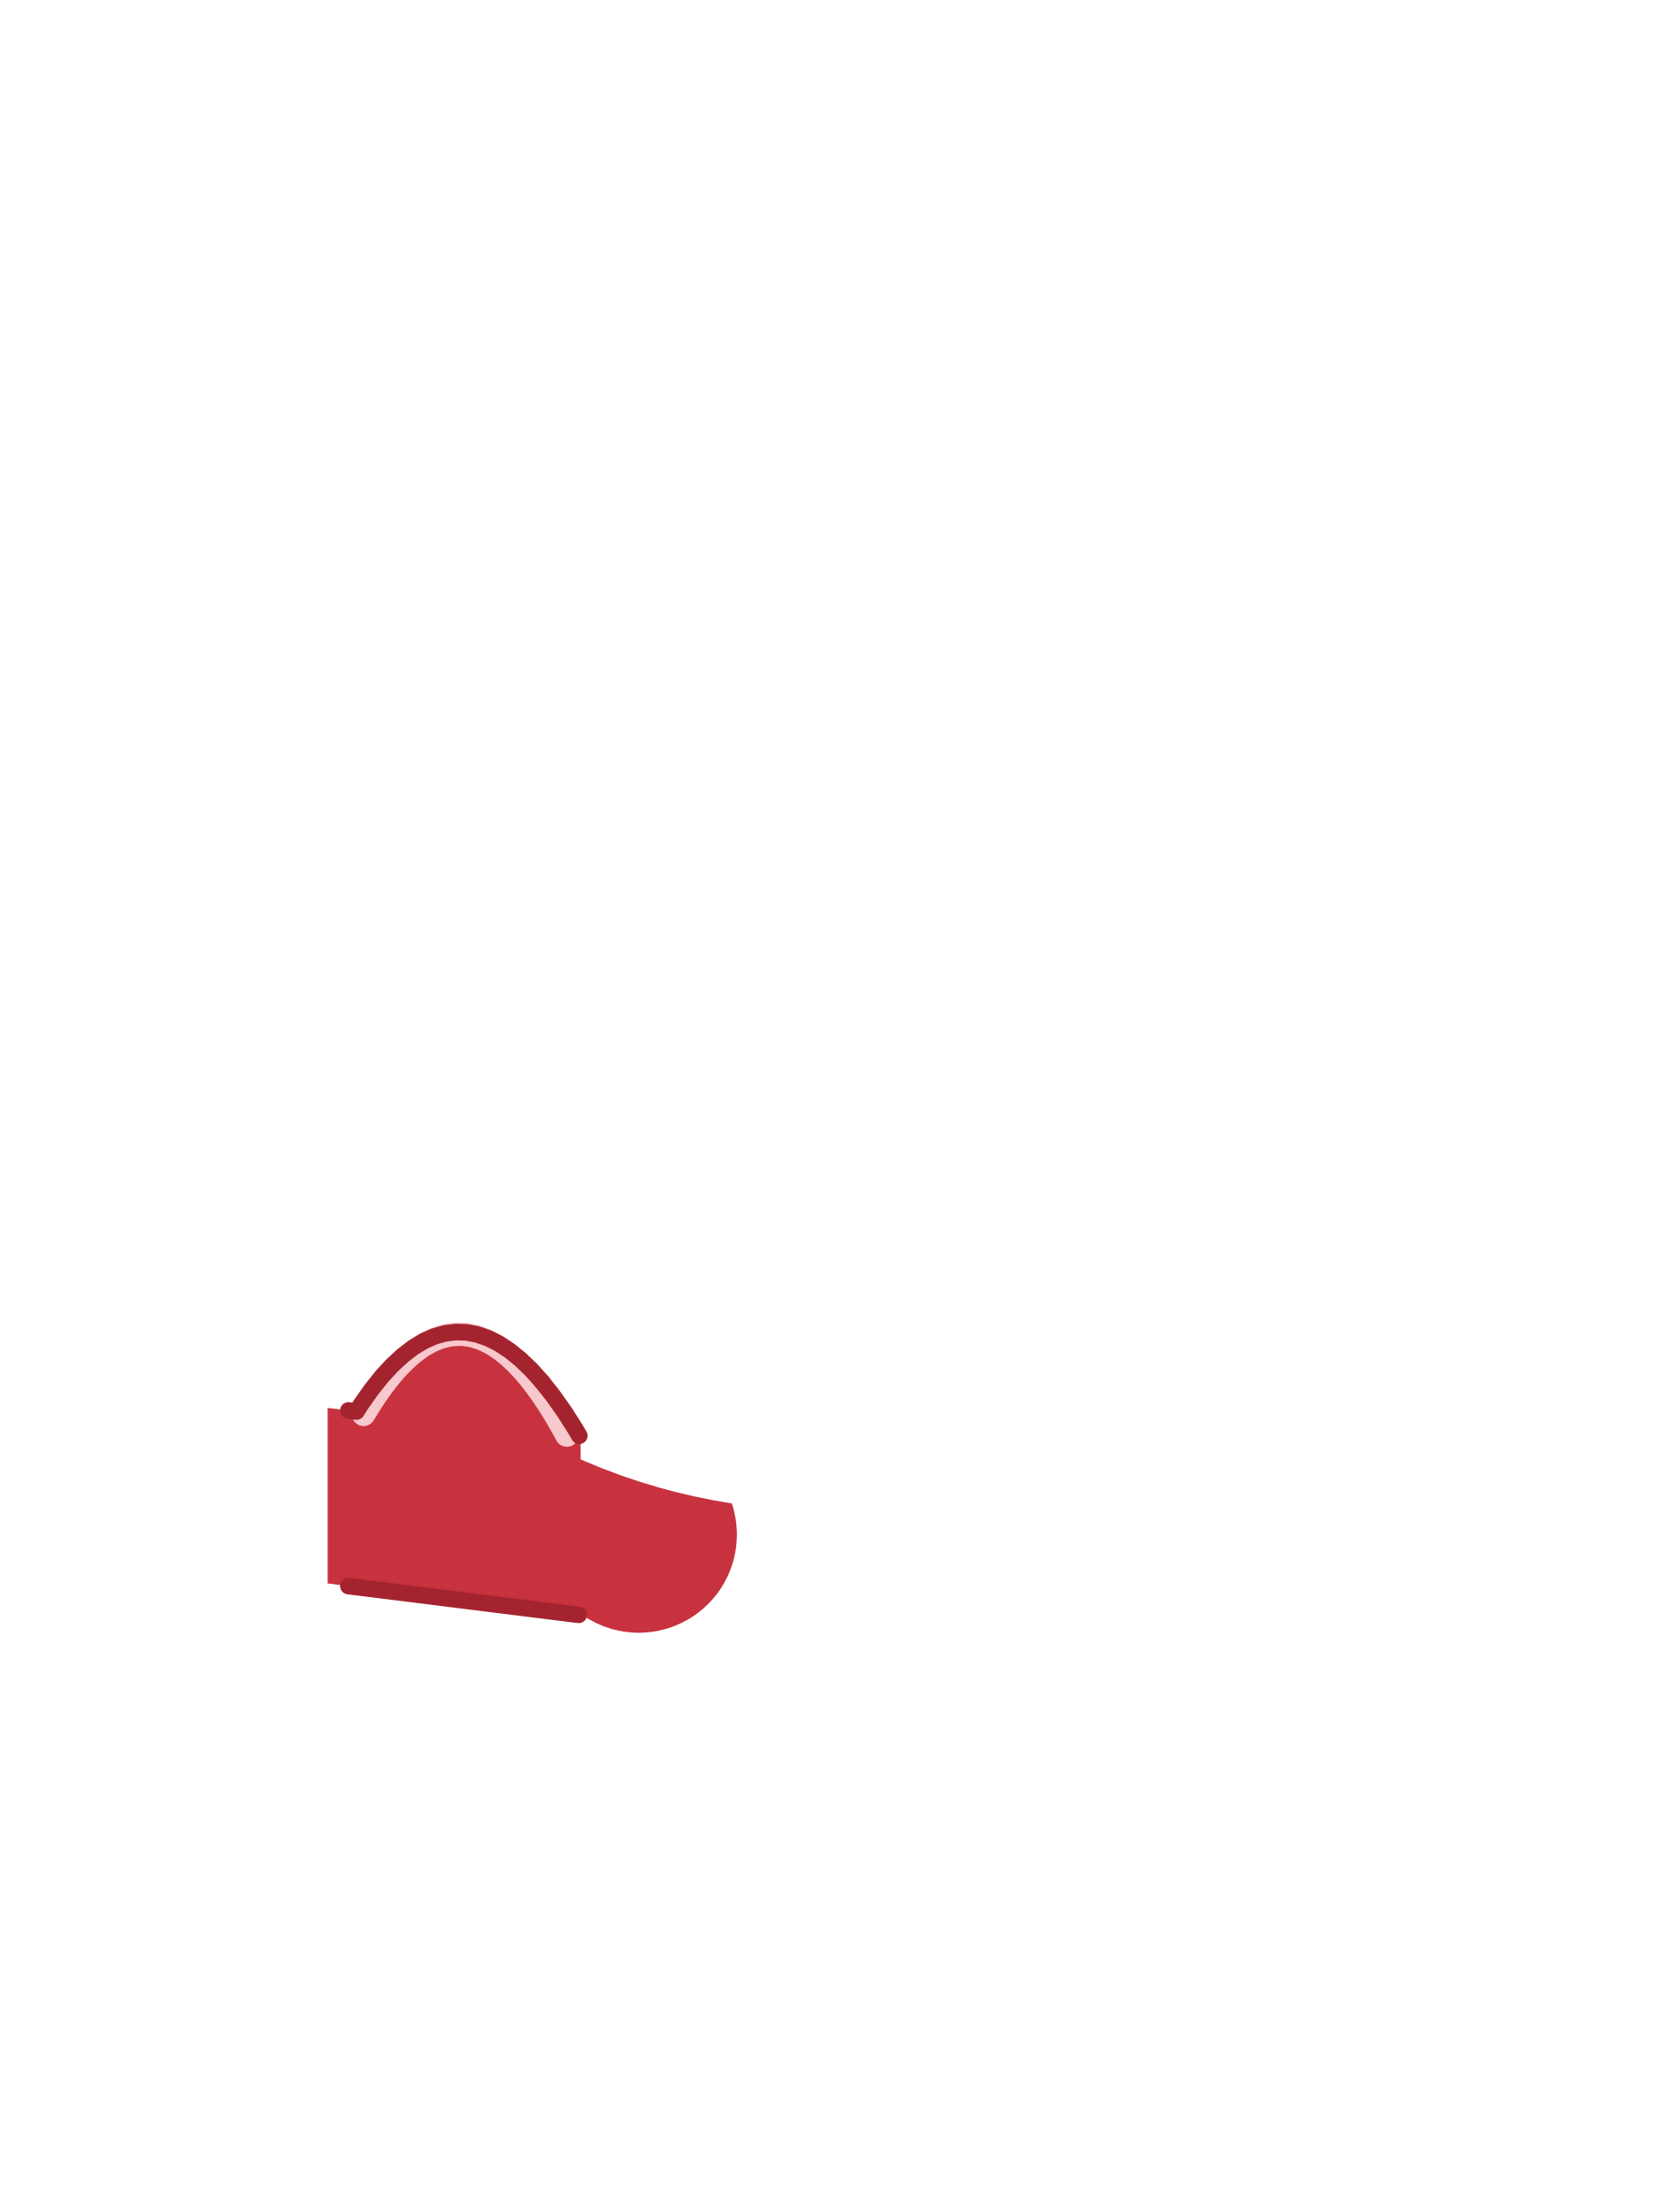
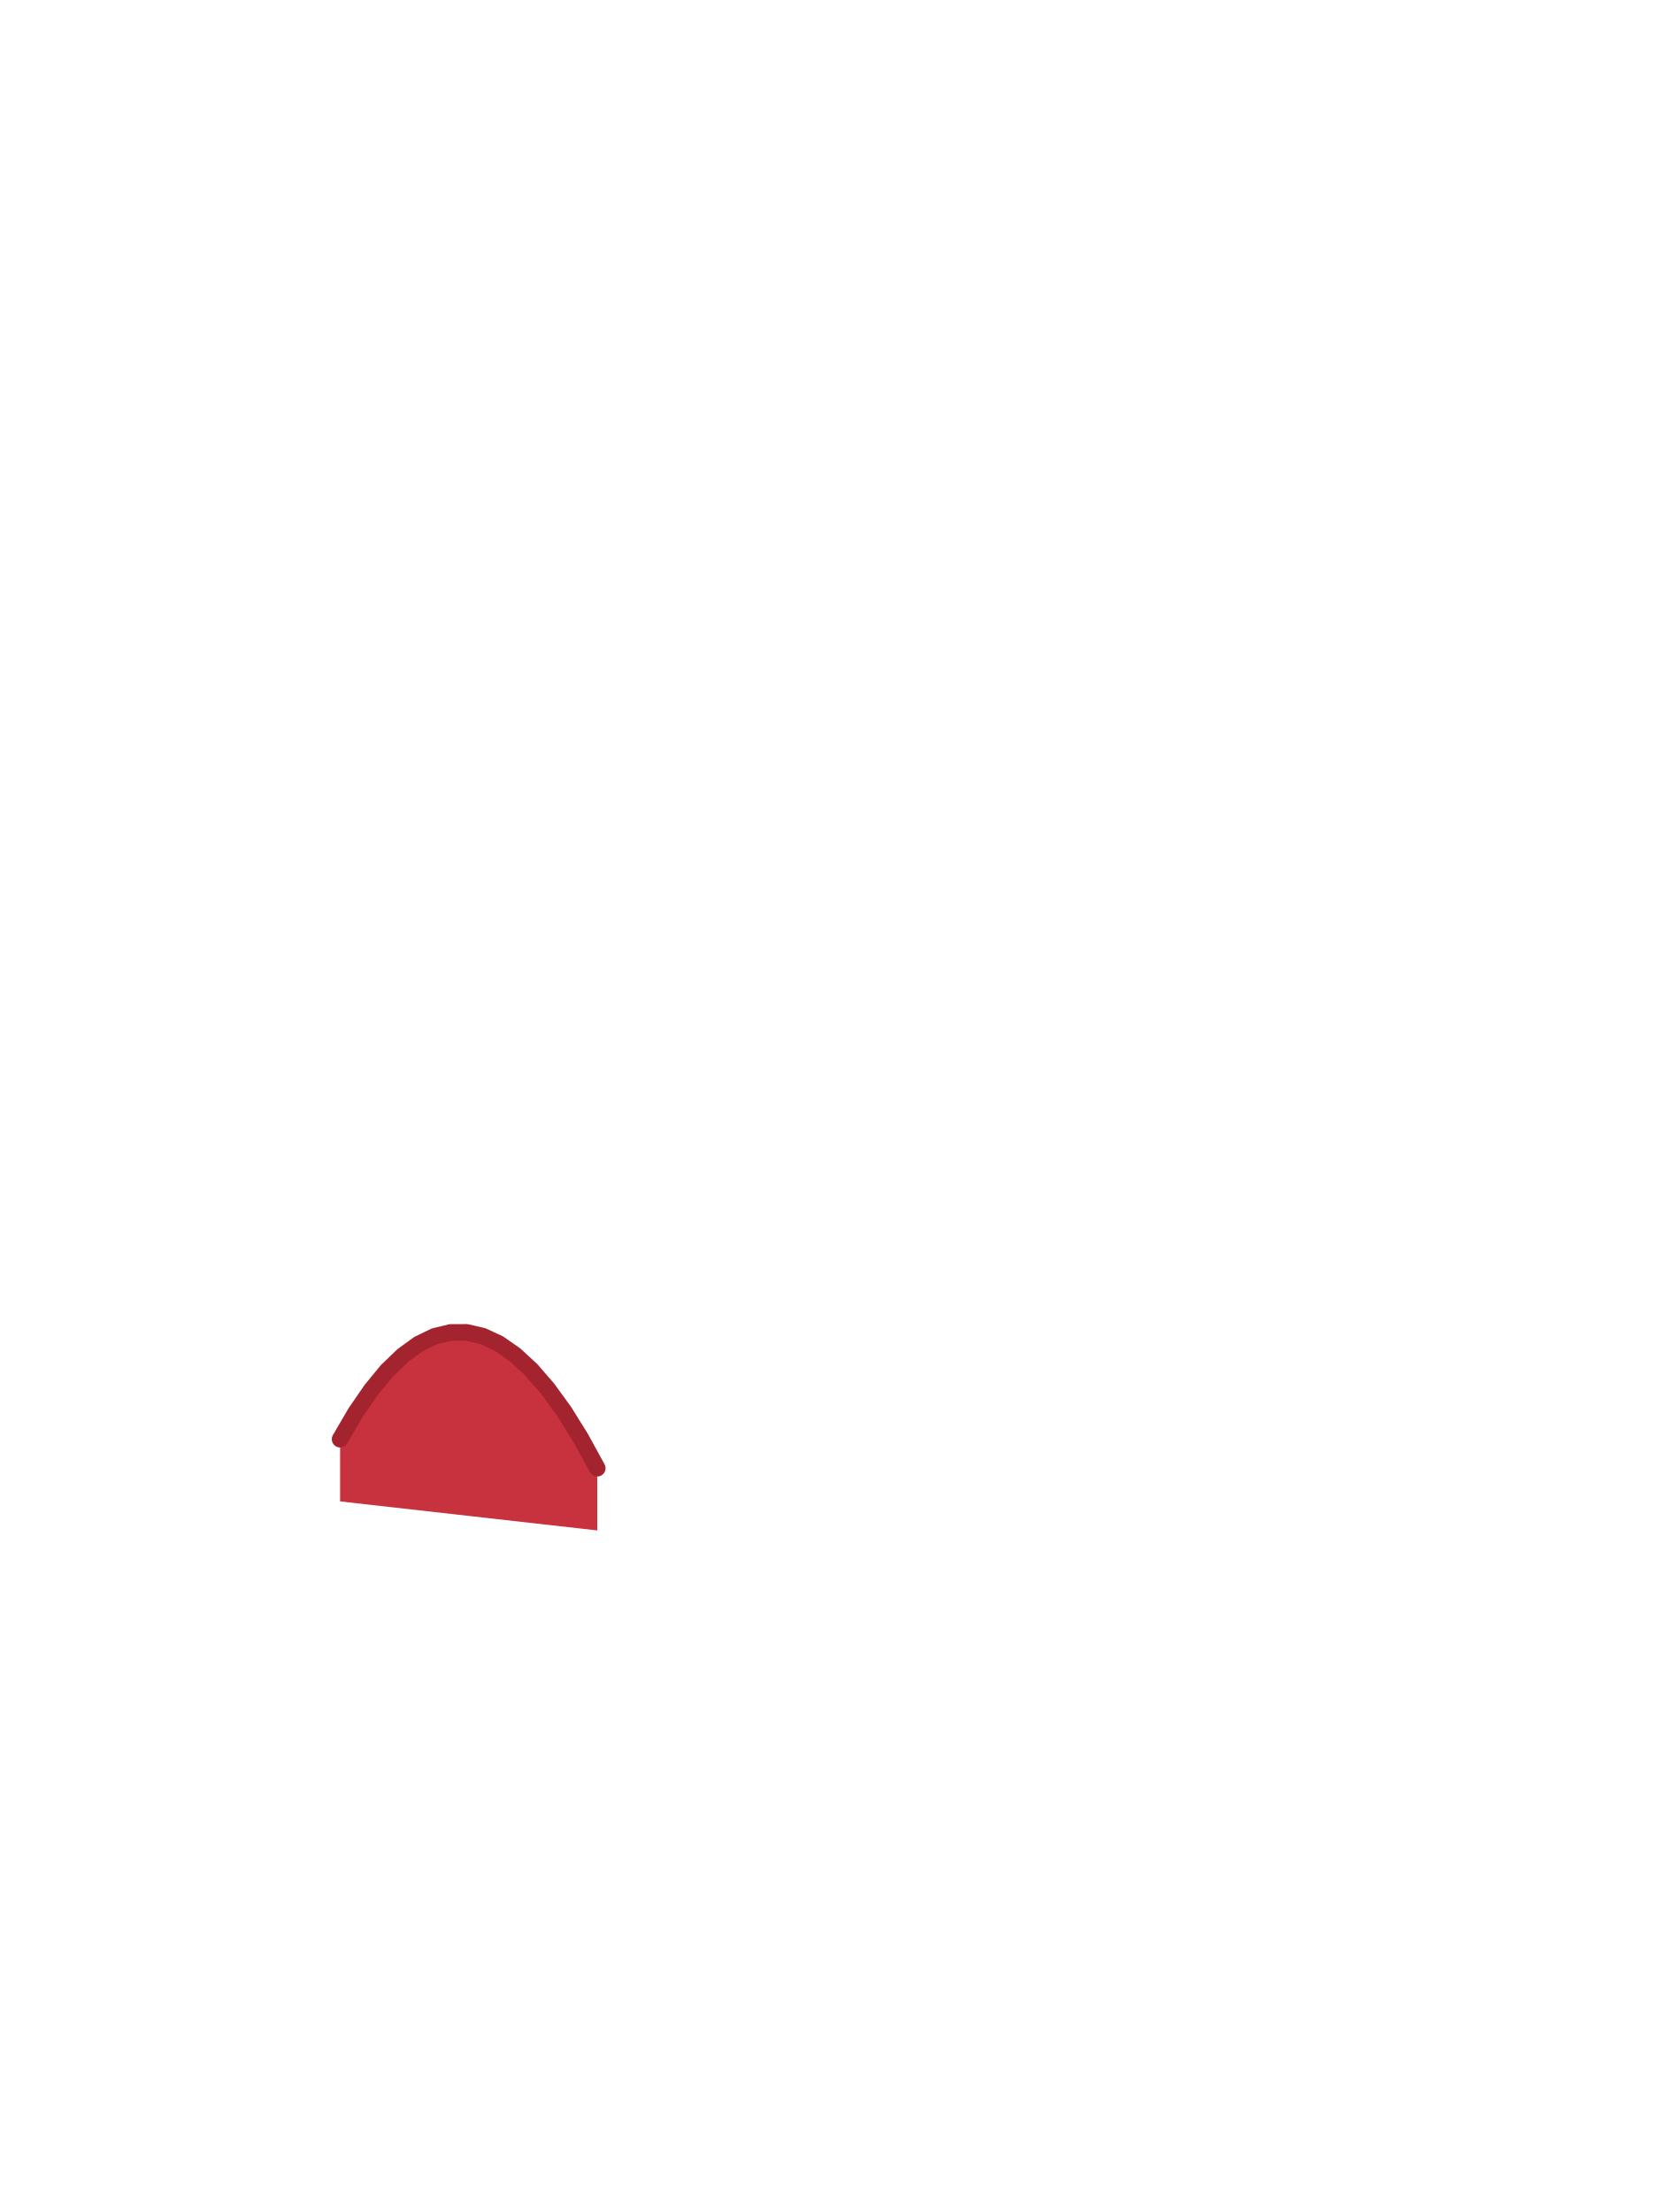
<svg xmlns="http://www.w3.org/2000/svg" viewBox="0 0 240 320">
-   <path d="M80.03,201.95l1.59,2.25l1.59,2.49l0.79,1.36v3.07l0.71,0.31l0.04,0.02l2.51,1.03l0.04,0.01l2.54,0.95l0.04,0.02l2.58,0.87l0.05,0.01l2.61,0.79l0.04,0.02l2.65,0.71l0.04,0.01l2.67,0.63h0.04l2.7,0.55l0.04,0.01l2.57,0.44l0.01,0.05l0.11,0.33l0.1,0.33l0.24,1.02l0.06,0.34l0.06,0.35l0.04,0.34l0.04,0.35l0.03,0.35l0.02,0.34l0.02,0.35v0.7l-0.02,0.35l-0.02,0.34l-0.03,0.35l-0.04,0.35l-0.04,0.34l-0.06,0.35l-0.06,0.34l-0.24,1.02l-0.1,0.33l-0.22,0.66l-0.12,0.33l-0.13,0.32l-0.28,0.64l-0.48,0.93l-0.36,0.6l-0.19,0.29l-0.2,0.29l-0.2,0.28l-0.22,0.28l-0.21,0.27l-0.23,0.27l-0.23,0.26l-0.48,0.5l-0.5,0.48l-0.26,0.23l-0.27,0.23l-0.27,0.21l-0.28,0.22l-0.28,0.2l-0.29,0.2l-0.29,0.19l-0.6,0.36l-0.93,0.48l-0.64,0.28l-0.32,0.13l-0.33,0.12l-0.66,0.22l-0.33,0.1l-1.02,0.24l-0.34,0.06l-0.35,0.06l-0.34,0.04l-0.35,0.04l-0.35,0.03l-0.34,0.02l-0.35,0.02h-0.7l-0.35,-0.02l-0.34,-0.02l-0.35,-0.03l-0.35,-0.04l-0.34,-0.04l-0.35,-0.06l-0.34,-0.06l-1.02,-0.24l-0.33,-0.1l-0.66,-0.22l-0.33,-0.12l-0.32,-0.13l-0.64,-0.28l-0.93,-0.48l-0.6,-0.36l-0.29,-0.19l-0.17,-0.12l-36.94,-4.62v-25.39l4.17,0.52l0.64,-1.01l1.51,-2.14l1.51,-1.9l1.52,-1.65l1.53,-1.41l1.52,-1.17l1.53,-0.92l1.54,-0.68l1.54,-0.43l1.54,-0.19l1.55,0.05l1.55,0.3l1.56,0.54l1.56,0.78l1.56,1.03l1.57,1.27l1.58,1.52l1.57,1.76z" fill="#C8323F" />
-   <path d="M82,207.6c-9.867,-18.4 -19.667,-19.4 -29.4,-3" fill="none" stroke="#F7C9CD" stroke-width="3.4" stroke-linecap="round" />
-   <path d="M78.45,199.95l-1.57,-1.76l-1.58,-1.52l-1.57,-1.27l-1.56,-1.03l-1.56,-0.78l-1.56,-0.54l-1.55,-0.3l-1.55,-0.05l-1.54,0.19l-1.54,0.43l-1.54,0.68l-1.53,0.92l-1.52,1.17l-1.53,1.41l-1.52,1.65l-1.51,1.9l-1.51,2.14l-0.64,1.01l-1.17,-0.15" fill="none" stroke="#A3242F" stroke-width="2.4" stroke-linecap="round" stroke-linejoin="round" />
-   <path d="M50.4,229.45l33.32,4.16" fill="none" stroke="#A3242F" stroke-width="2.4" stroke-linecap="round" stroke-linejoin="round" />
-   <path d="M83.8,207.7l-0.59,-1.01l-1.59,-2.49l-1.59,-2.25l-1.58,-2" fill="none" stroke="#A3242F" stroke-width="2.4" stroke-linecap="round" stroke-linejoin="round" />
+   <path d="M 84.00 208.02 L 81.62 204.20 L 79.24 200.92 L 76.88 198.19 L 74.52 196.01 L 72.17 194.37 L 69.83 193.29 L 67.50 192.75 L 65.18 192.76 L 62.87 193.32 L 60.57 194.43 L 58.28 196.09 L 55.99 198.29 L 53.72 201.05 L 51.45 204.35 L 49.20 208.20 L 49.20 217.20 L 86.40 221.40 L 86.40 212.40 Z" fill="#C8323F" />
+   <path d="M 86.40 212.40 L 84.00 208.02 L 81.62 204.20 L 79.24 200.92 L 76.88 198.19 L 74.52 196.01 L 72.17 194.37 L 69.83 193.29 L 67.50 192.75 L 65.18 192.76 L 62.87 193.32 L 60.57 194.43 L 58.28 196.09 L 55.99 198.29 L 53.72 201.05 L 51.45 204.35 L 49.20 208.20" fill="none" stroke="#A3242F" stroke-width="2.4" stroke-linecap="round" stroke-linejoin="round" />
</svg>
